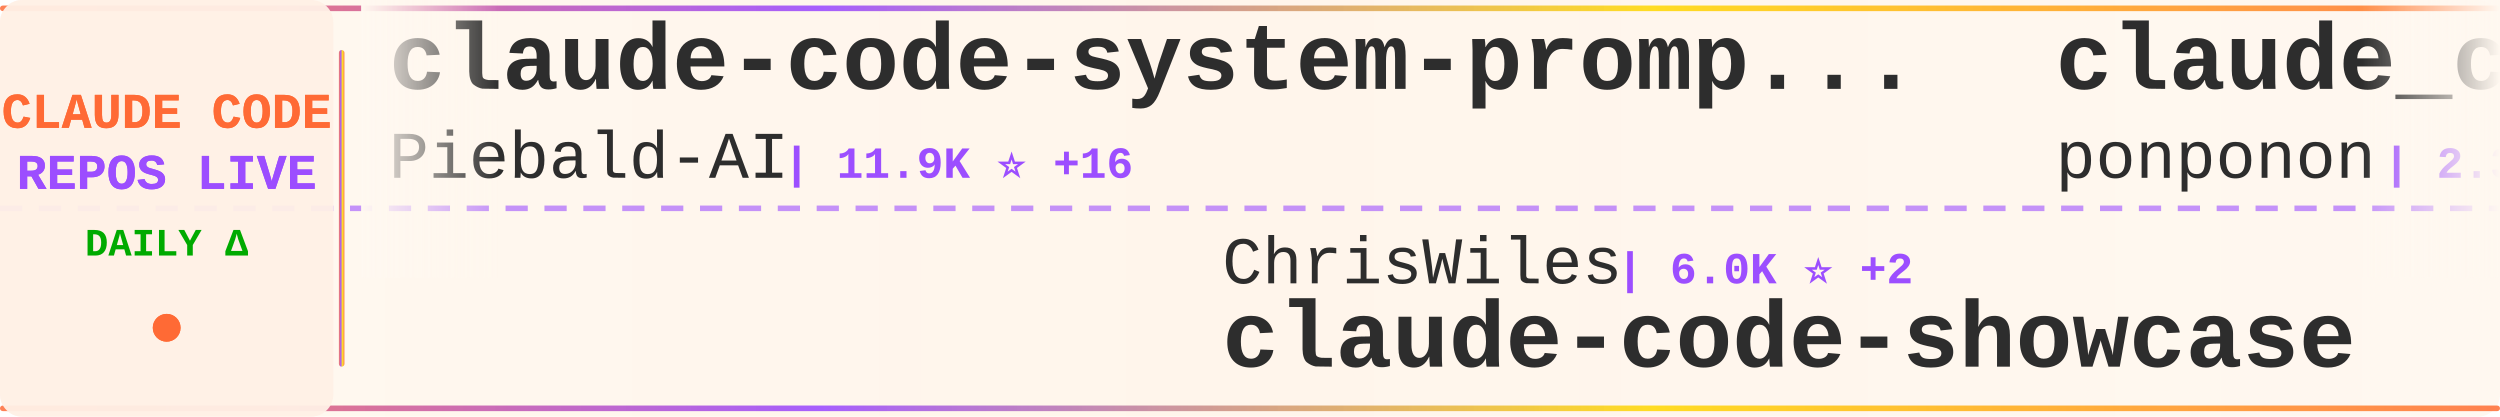
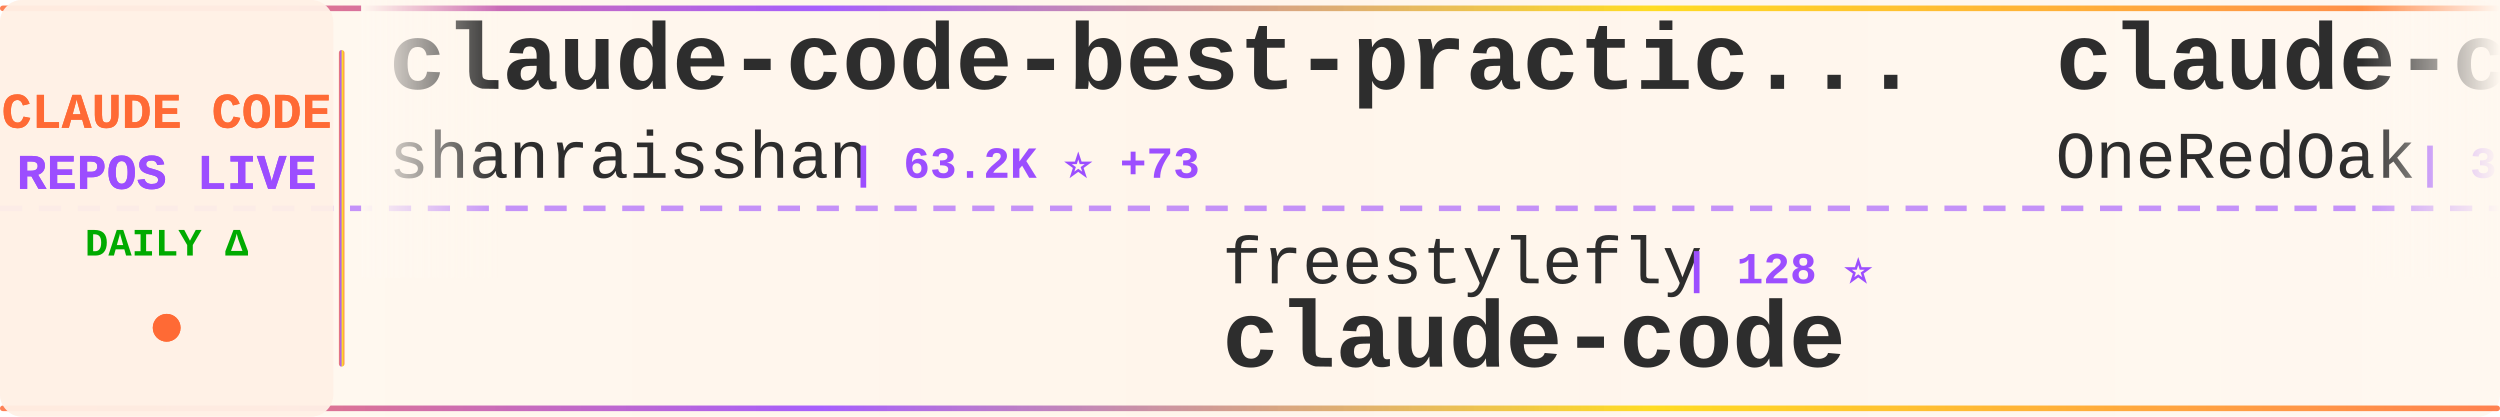
<svg xmlns="http://www.w3.org/2000/svg" width="900" height="150">
  <defs>
    <linearGradient id="tickerBg" x1="0%" y1="0%" x2="100%" y2="0%">
      <stop offset="0%" style="stop-color:#fff8f0;stop-opacity:0.98" />
      <stop offset="50%" style="stop-color:#fff5eb;stop-opacity:1" />
      <stop offset="100%" style="stop-color:#fff8f0;stop-opacity:0.98" />
    </linearGradient>
    <linearGradient id="borderGrad" x1="0%" y1="0%" x2="100%" y2="0%">
      <stop offset="0%" style="stop-color:#FF6B35;stop-opacity:0.85">
        <animate attributeName="stop-opacity" values="0.85;1;0.85" dur="2s" repeatCount="indefinite" />
      </stop>
      <stop offset="33%" style="stop-color:#9C4EFF;stop-opacity:0.9">
        <animate attributeName="stop-opacity" values="0.9;1;0.9" dur="2.2s" repeatCount="indefinite" />
      </stop>
      <stop offset="66%" style="stop-color:#FFD700;stop-opacity:0.85">
        <animate attributeName="stop-opacity" values="0.85;1;0.85" dur="1.8s" repeatCount="indefinite" />
      </stop>
      <stop offset="100%" style="stop-color:#FF6B35;stop-opacity:0.85">
        <animate attributeName="stop-opacity" values="0.85;1;0.85" dur="2s" repeatCount="indefinite" />
      </stop>
    </linearGradient>
    <filter id="textGlow">
      <feGaussianBlur stdDeviation="0.15" result="coloredBlur" />
      <feMerge>
        <feMergeNode in="coloredBlur" />
        <feMergeNode in="SourceGraphic" />
      </feMerge>
    </filter>
    <filter id="metricGlow">
      <feGaussianBlur stdDeviation="0.2" result="coloredBlur" />
      <feMerge>
        <feMergeNode in="coloredBlur" />
        <feMergeNode in="SourceGraphic" />
      </feMerge>
    </filter>
    <linearGradient id="leftFade" x1="0%" y1="0%" x2="100%" y2="0%">
      <stop offset="0%" style="stop-color:#fff8f0;stop-opacity:1" />
      <stop offset="100%" style="stop-color:#fff8f0;stop-opacity:0" />
    </linearGradient>
    <linearGradient id="rightFade" x1="0%" y1="0%" x2="100%" y2="0%">
      <stop offset="0%" style="stop-color:#fff8f0;stop-opacity:0" />
      <stop offset="100%" style="stop-color:#fff8f0;stop-opacity:1" />
    </linearGradient>
  </defs>
  <rect width="900" height="150" fill="url(#tickerBg)" rx="8" />
  <rect x="0" y="2" width="900" height="2" fill="url(#borderGrad)" rx="1" />
  <rect x="0" y="146" width="900" height="2" fill="url(#borderGrad)" rx="1" />
  <line x1="0" y1="75" x2="900" y2="75" stroke="#9C4EFF" stroke-width="2" stroke-dasharray="8 6" opacity="0.6" />
  <rect x="0" y="0" width="120" height="150" fill="#fff0e6" opacity="0.95" rx="8" />
  <text x="60" y="46" font-family="'Courier New', monospace" font-size="18" font-weight="bold" fill="#FF6B35" text-anchor="middle" filter="url(#textGlow)">
    CLAUDE CODE
  </text>
  <text x="60" y="68" font-family="'Courier New', monospace" font-size="18" font-weight="bold" fill="#9C4EFF" text-anchor="middle" filter="url(#textGlow)">
    REPOS LIVE
  </text>
  <text x="60" y="92" font-family="'Courier New', monospace" font-size="14" font-weight="bold" fill="#00aa00" text-anchor="middle">
    DAILY Δ
  </text>
  <circle cx="60" cy="118" r="5" fill="#FF6B35" filter="url(#metricGlow)">
    <animate attributeName="r" values="4;6;4" dur="1.5s" repeatCount="indefinite" />
    <animate attributeName="opacity" values="0.6;1;0.6" dur="1.5s" repeatCount="indefinite" />
  </circle>
  <rect x="122" y="18" width="2" height="114" fill="url(#borderGrad)" rx="1" />
  <clipPath id="tickerClip">
    <rect x="130" y="0" width="770" height="150" />
  </clipPath>
  <g clip-path="url(#tickerClip)">
    <g id="tickerItems">
      <animateTransform attributeName="transform" attributeType="XML" type="translate" from="0 0" to="-3000 0" dur="54s" repeatCount="indefinite" />
      <g transform="translate(0, 0)">
-         <text x="140" y="32" font-family="'Courier New', monospace" font-size="34" font-weight="bold" fill="#2d2d2d">claude-code-system-promp...</text>
-         <text x="140" y="64" font-family="'Courier New', monospace" font-size="24" font-weight="normal" fill="#2d2d2d" opacity="1.0">Piebald-AI</text>
-         <text x="282" y="64" font-family="'Courier New', monospace" font-size="16" font-weight="bold" fill="#9C4EFF"> | 11.9K ⭐ +16</text>
+         <text x="140" y="32" font-family="'Courier New', monospace" font-size="34" font-weight="bold" fill="#2d2d2d">claude-code-best-practic...</text>
+         <text x="140" y="64" font-family="'Courier New', monospace" font-size="24" font-weight="normal" fill="#2d2d2d" opacity="1.0">shanraisshan</text>
+         <text x="306" y="64" font-family="'Courier New', monospace" font-size="16" font-weight="bold" fill="#9C4EFF"> | 63.2K ⭐ +73</text>
      </g>
      <g transform="translate(300, 0)">
-         <text x="140" y="102" font-family="'Courier New', monospace" font-size="24" font-weight="normal" fill="#2d2d2d" opacity="1.0">ChrisWiles</text>
-         <text x="282" y="102" font-family="'Courier New', monospace" font-size="16" font-weight="bold" fill="#9C4EFF"> | 6.0K ⭐ +2</text>
-         <text x="140" y="132" font-family="'Courier New', monospace" font-size="34" font-weight="bold" fill="#2d2d2d">claude-code-showcase</text>
+         <text x="140" y="102" font-family="'Courier New', monospace" font-size="24" font-weight="normal" fill="#2d2d2d" opacity="1.0">freestylefly</text>
+         <text x="306" y="102" font-family="'Courier New', monospace" font-size="16" font-weight="bold" fill="#9C4EFF"> | 128 ⭐</text>
+         <text x="140" y="132" font-family="'Courier New', monospace" font-size="34" font-weight="bold" fill="#2d2d2d">claude-code</text>
      </g>
      <g transform="translate(600, 0)">
-         <text x="140" y="32" font-family="'Courier New', monospace" font-size="34" font-weight="bold" fill="#2d2d2d">claude_code_src</text>
-         <text x="140" y="64" font-family="'Courier New', monospace" font-size="24" font-weight="normal" fill="#2d2d2d" opacity="1.0">ponponon</text>
-         <text x="258" y="64" font-family="'Courier New', monospace" font-size="16" font-weight="bold" fill="#9C4EFF"> | 2.3K ⭐ +2</text>
+         <text x="140" y="32" font-family="'Courier New', monospace" font-size="34" font-weight="bold" fill="#2d2d2d">claude-code-workflows</text>
+         <text x="140" y="64" font-family="'Courier New', monospace" font-size="24" font-weight="normal" fill="#2d2d2d" opacity="1.0">OneRedOak</text>
+         <text x="270" y="64" font-family="'Courier New', monospace" font-size="16" font-weight="bold" fill="#9C4EFF"> | 3.9K ⭐</text>
      </g>
      <g transform="translate(900, 0)">
-         <text x="140" y="102" font-family="'Courier New', monospace" font-size="24" font-weight="normal" fill="#2d2d2d" opacity="1.0">RichardAtCT</text>
-         <text x="294" y="102" font-family="'Courier New', monospace" font-size="16" font-weight="bold" fill="#9C4EFF"> | 2.7K ⭐</text>
-         <text x="140" y="132" font-family="'Courier New', monospace" font-size="34" font-weight="bold" fill="#2d2d2d">claude-code-telegram</text>
+         <text x="140" y="102" font-family="'Courier New', monospace" font-size="24" font-weight="normal" fill="#2d2d2d" opacity="1.0">https-deeplearning-ai</text>
+         <text x="414" y="102" font-family="'Courier New', monospace" font-size="16" font-weight="bold" fill="#9C4EFF"> | 535 ⭐</text>
+         <text x="140" y="132" font-family="'Courier New', monospace" font-size="34" font-weight="bold" fill="#2d2d2d">sc-claude-code-files</text>
      </g>
      <g transform="translate(1200, 0)">
-         <text x="140" y="32" font-family="'Courier New', monospace" font-size="34" font-weight="bold" fill="#2d2d2d">claude-code-video-toolki...</text>
-         <text x="140" y="64" font-family="'Courier New', monospace" font-size="24" font-weight="normal" fill="#2d2d2d" opacity="1.0">digitalsamba</text>
-         <text x="306" y="64" font-family="'Courier New', monospace" font-size="16" font-weight="bold" fill="#9C4EFF"> | 1.8K ⭐ +6</text>
+         <text x="140" y="32" font-family="'Courier New', monospace" font-size="34" font-weight="bold" fill="#2d2d2d">skills</text>
+         <text x="140" y="64" font-family="'Courier New', monospace" font-size="24" font-weight="normal" fill="#2d2d2d" opacity="1.0">anthropics</text>
+         <text x="282" y="64" font-family="'Courier New', monospace" font-size="16" font-weight="bold" fill="#9C4EFF"> | 163.1K ⭐ +256</text>
      </g>
      <g transform="translate(1500, 0)">
-         <text x="140" y="102" font-family="'Courier New', monospace" font-size="24" font-weight="normal" fill="#2d2d2d" opacity="1.0">KPR111</text>
-         <text x="234" y="102" font-family="'Courier New', monospace" font-size="16" font-weight="bold" fill="#9C4EFF"> | 18 ⭐</text>
-         <text x="140" y="132" font-family="'Courier New', monospace" font-size="34" font-weight="bold" fill="#2d2d2d">Claude-Code</text>
+         <text x="140" y="102" font-family="'Courier New', monospace" font-size="24" font-weight="normal" fill="#2d2d2d" opacity="1.0">feiskyer</text>
+         <text x="258" y="102" font-family="'Courier New', monospace" font-size="16" font-weight="bold" fill="#9C4EFF"> | 1.6K ⭐ +6</text>
+         <text x="140" y="132" font-family="'Courier New', monospace" font-size="34" font-weight="bold" fill="#2d2d2d">claude-code-settings</text>
      </g>
      <g transform="translate(1800, 0)">
        <text x="140" y="32" font-family="'Courier New', monospace" font-size="34" font-weight="bold" fill="#2d2d2d">claude-code</text>
-         <text x="140" y="64" font-family="'Courier New', monospace" font-size="24" font-weight="normal" fill="#2d2d2d" opacity="1.0">VineeTagarwaL-code</text>
-         <text x="378" y="64" font-family="'Courier New', monospace" font-size="16" font-weight="bold" fill="#9C4EFF"> | 274 ⭐</text>
+         <text x="140" y="64" font-family="'Courier New', monospace" font-size="24" font-weight="normal" fill="#2d2d2d" opacity="1.0">claude-code-best</text>
+         <text x="354" y="64" font-family="'Courier New', monospace" font-size="16" font-weight="bold" fill="#9C4EFF"> | 21.4K ⭐ +40</text>
      </g>
      <g transform="translate(2100, 0)">
-         <text x="140" y="102" font-family="'Courier New', monospace" font-size="24" font-weight="normal" fill="#2d2d2d" opacity="1.0">centminmod</text>
-         <text x="282" y="102" font-family="'Courier New', monospace" font-size="16" font-weight="bold" fill="#9C4EFF"> | 2.5K ⭐ +3</text>
-         <text x="140" y="132" font-family="'Courier New', monospace" font-size="34" font-weight="bold" fill="#2d2d2d">my-claude-code-setup</text>
+         <text x="140" y="102" font-family="'Courier New', monospace" font-size="24" font-weight="normal" fill="#2d2d2d" opacity="1.0">guanshan</text>
+         <text x="258" y="102" font-family="'Courier New', monospace" font-size="16" font-weight="bold" fill="#9C4EFF"> | 61 ⭐</text>
+         <text x="140" y="132" font-family="'Courier New', monospace" font-size="34" font-weight="bold" fill="#2d2d2d">ClaudeCode</text>
      </g>
      <g transform="translate(2400, 0)">
-         <text x="140" y="32" font-family="'Courier New', monospace" font-size="34" font-weight="bold" fill="#2d2d2d">Claude-Code-Usage-Monito...</text>
-         <text x="140" y="64" font-family="'Courier New', monospace" font-size="24" font-weight="normal" fill="#2d2d2d" opacity="1.0">Maciek-roboblog</text>
-         <text x="342" y="64" font-family="'Courier New', monospace" font-size="16" font-weight="bold" fill="#9C4EFF"> | 8.5K ⭐ +8</text>
+         <text x="140" y="32" font-family="'Courier New', monospace" font-size="34" font-weight="bold" fill="#2d2d2d">claude-code-reverse</text>
+         <text x="140" y="64" font-family="'Courier New', monospace" font-size="24" font-weight="normal" fill="#2d2d2d" opacity="1.0">Yuyz0112</text>
+         <text x="258" y="64" font-family="'Courier New', monospace" font-size="16" font-weight="bold" fill="#9C4EFF"> | 2.4K ⭐</text>
      </g>
      <g transform="translate(2700, 0)">
-         <text x="140" y="102" font-family="'Courier New', monospace" font-size="24" font-weight="normal" fill="#2d2d2d" opacity="1.0">Alishahryar1</text>
-         <text x="306" y="102" font-family="'Courier New', monospace" font-size="16" font-weight="bold" fill="#9C4EFF"> | 41.3K ⭐ +316</text>
-         <text x="140" y="132" font-family="'Courier New', monospace" font-size="34" font-weight="bold" fill="#2d2d2d">free-claude-code</text>
+         <text x="140" y="102" font-family="'Courier New', monospace" font-size="24" font-weight="normal" fill="#2d2d2d" opacity="1.0">lintsinghua</text>
+         <text x="294" y="102" font-family="'Courier New', monospace" font-size="16" font-weight="bold" fill="#9C4EFF"> | 4.0K ⭐ +4</text>
+         <text x="140" y="132" font-family="'Courier New', monospace" font-size="34" font-weight="bold" fill="#2d2d2d">claude-code-book</text>
      </g>
      <g transform="translate(3000, 0)">
-         <text x="140" y="32" font-family="'Courier New', monospace" font-size="34" font-weight="bold" fill="#2d2d2d">claude-code-system-promp...</text>
-         <text x="140" y="64" font-family="'Courier New', monospace" font-size="24" font-weight="normal" fill="#2d2d2d" opacity="1.0">Piebald-AI</text>
-         <text x="282" y="64" font-family="'Courier New', monospace" font-size="16" font-weight="bold" fill="#9C4EFF"> | 11.9K ⭐ +16</text>
+         <text x="140" y="32" font-family="'Courier New', monospace" font-size="34" font-weight="bold" fill="#2d2d2d">claude-code-best-practic...</text>
+         <text x="140" y="64" font-family="'Courier New', monospace" font-size="24" font-weight="normal" fill="#2d2d2d" opacity="1.0">shanraisshan</text>
+         <text x="306" y="64" font-family="'Courier New', monospace" font-size="16" font-weight="bold" fill="#9C4EFF"> | 63.2K ⭐ +73</text>
      </g>
      <g transform="translate(3300, 0)">
-         <text x="140" y="102" font-family="'Courier New', monospace" font-size="24" font-weight="normal" fill="#2d2d2d" opacity="1.0">ChrisWiles</text>
-         <text x="282" y="102" font-family="'Courier New', monospace" font-size="16" font-weight="bold" fill="#9C4EFF"> | 6.0K ⭐ +2</text>
-         <text x="140" y="132" font-family="'Courier New', monospace" font-size="34" font-weight="bold" fill="#2d2d2d">claude-code-showcase</text>
+         <text x="140" y="102" font-family="'Courier New', monospace" font-size="24" font-weight="normal" fill="#2d2d2d" opacity="1.0">freestylefly</text>
+         <text x="306" y="102" font-family="'Courier New', monospace" font-size="16" font-weight="bold" fill="#9C4EFF"> | 128 ⭐</text>
+         <text x="140" y="132" font-family="'Courier New', monospace" font-size="34" font-weight="bold" fill="#2d2d2d">claude-code</text>
      </g>
      <g transform="translate(3600, 0)">
-         <text x="140" y="32" font-family="'Courier New', monospace" font-size="34" font-weight="bold" fill="#2d2d2d">claude_code_src</text>
-         <text x="140" y="64" font-family="'Courier New', monospace" font-size="24" font-weight="normal" fill="#2d2d2d" opacity="1.0">ponponon</text>
-         <text x="258" y="64" font-family="'Courier New', monospace" font-size="16" font-weight="bold" fill="#9C4EFF"> | 2.3K ⭐ +2</text>
+         <text x="140" y="32" font-family="'Courier New', monospace" font-size="34" font-weight="bold" fill="#2d2d2d">claude-code-workflows</text>
+         <text x="140" y="64" font-family="'Courier New', monospace" font-size="24" font-weight="normal" fill="#2d2d2d" opacity="1.0">OneRedOak</text>
+         <text x="270" y="64" font-family="'Courier New', monospace" font-size="16" font-weight="bold" fill="#9C4EFF"> | 3.9K ⭐</text>
      </g>
      <g transform="translate(3900, 0)">
-         <text x="140" y="102" font-family="'Courier New', monospace" font-size="24" font-weight="normal" fill="#2d2d2d" opacity="1.0">RichardAtCT</text>
-         <text x="294" y="102" font-family="'Courier New', monospace" font-size="16" font-weight="bold" fill="#9C4EFF"> | 2.7K ⭐</text>
-         <text x="140" y="132" font-family="'Courier New', monospace" font-size="34" font-weight="bold" fill="#2d2d2d">claude-code-telegram</text>
+         <text x="140" y="102" font-family="'Courier New', monospace" font-size="24" font-weight="normal" fill="#2d2d2d" opacity="1.0">https-deeplearning-ai</text>
+         <text x="414" y="102" font-family="'Courier New', monospace" font-size="16" font-weight="bold" fill="#9C4EFF"> | 535 ⭐</text>
+         <text x="140" y="132" font-family="'Courier New', monospace" font-size="34" font-weight="bold" fill="#2d2d2d">sc-claude-code-files</text>
      </g>
    </g>
  </g>
  <rect x="130" y="0" width="50" height="100" fill="url(#leftFade)" />
  <rect x="850" y="0" width="50" height="100" fill="url(#rightFade)" />
</svg>
